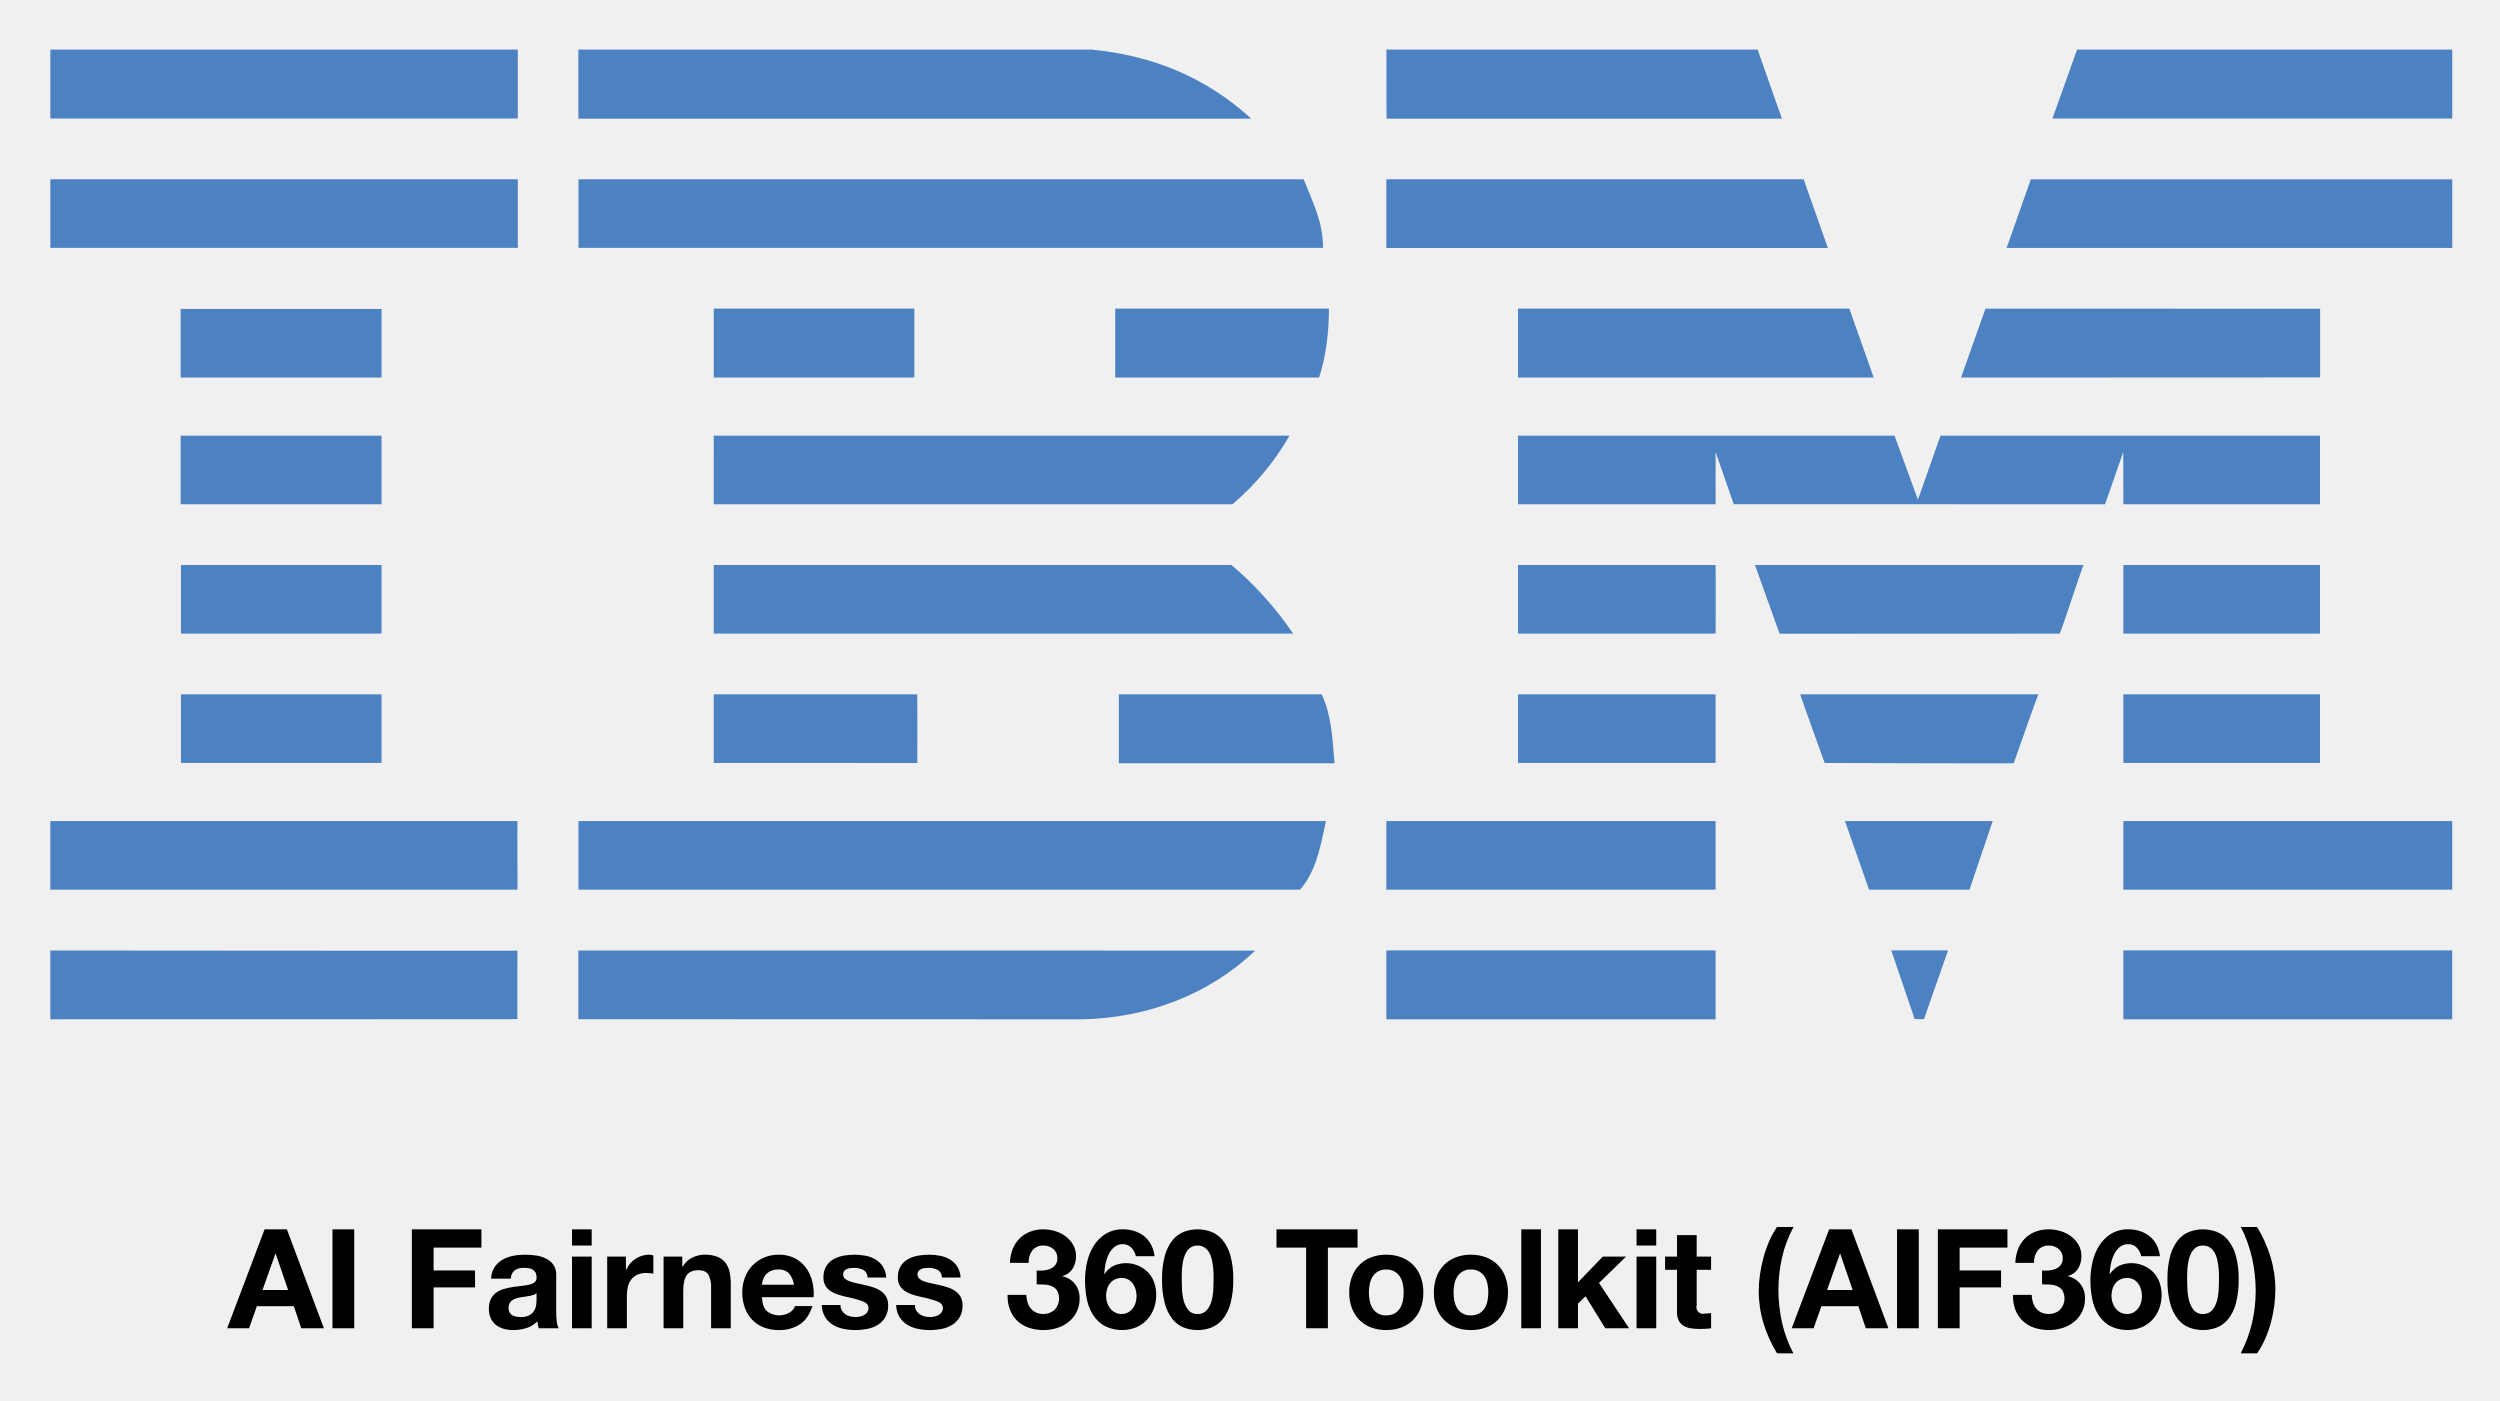
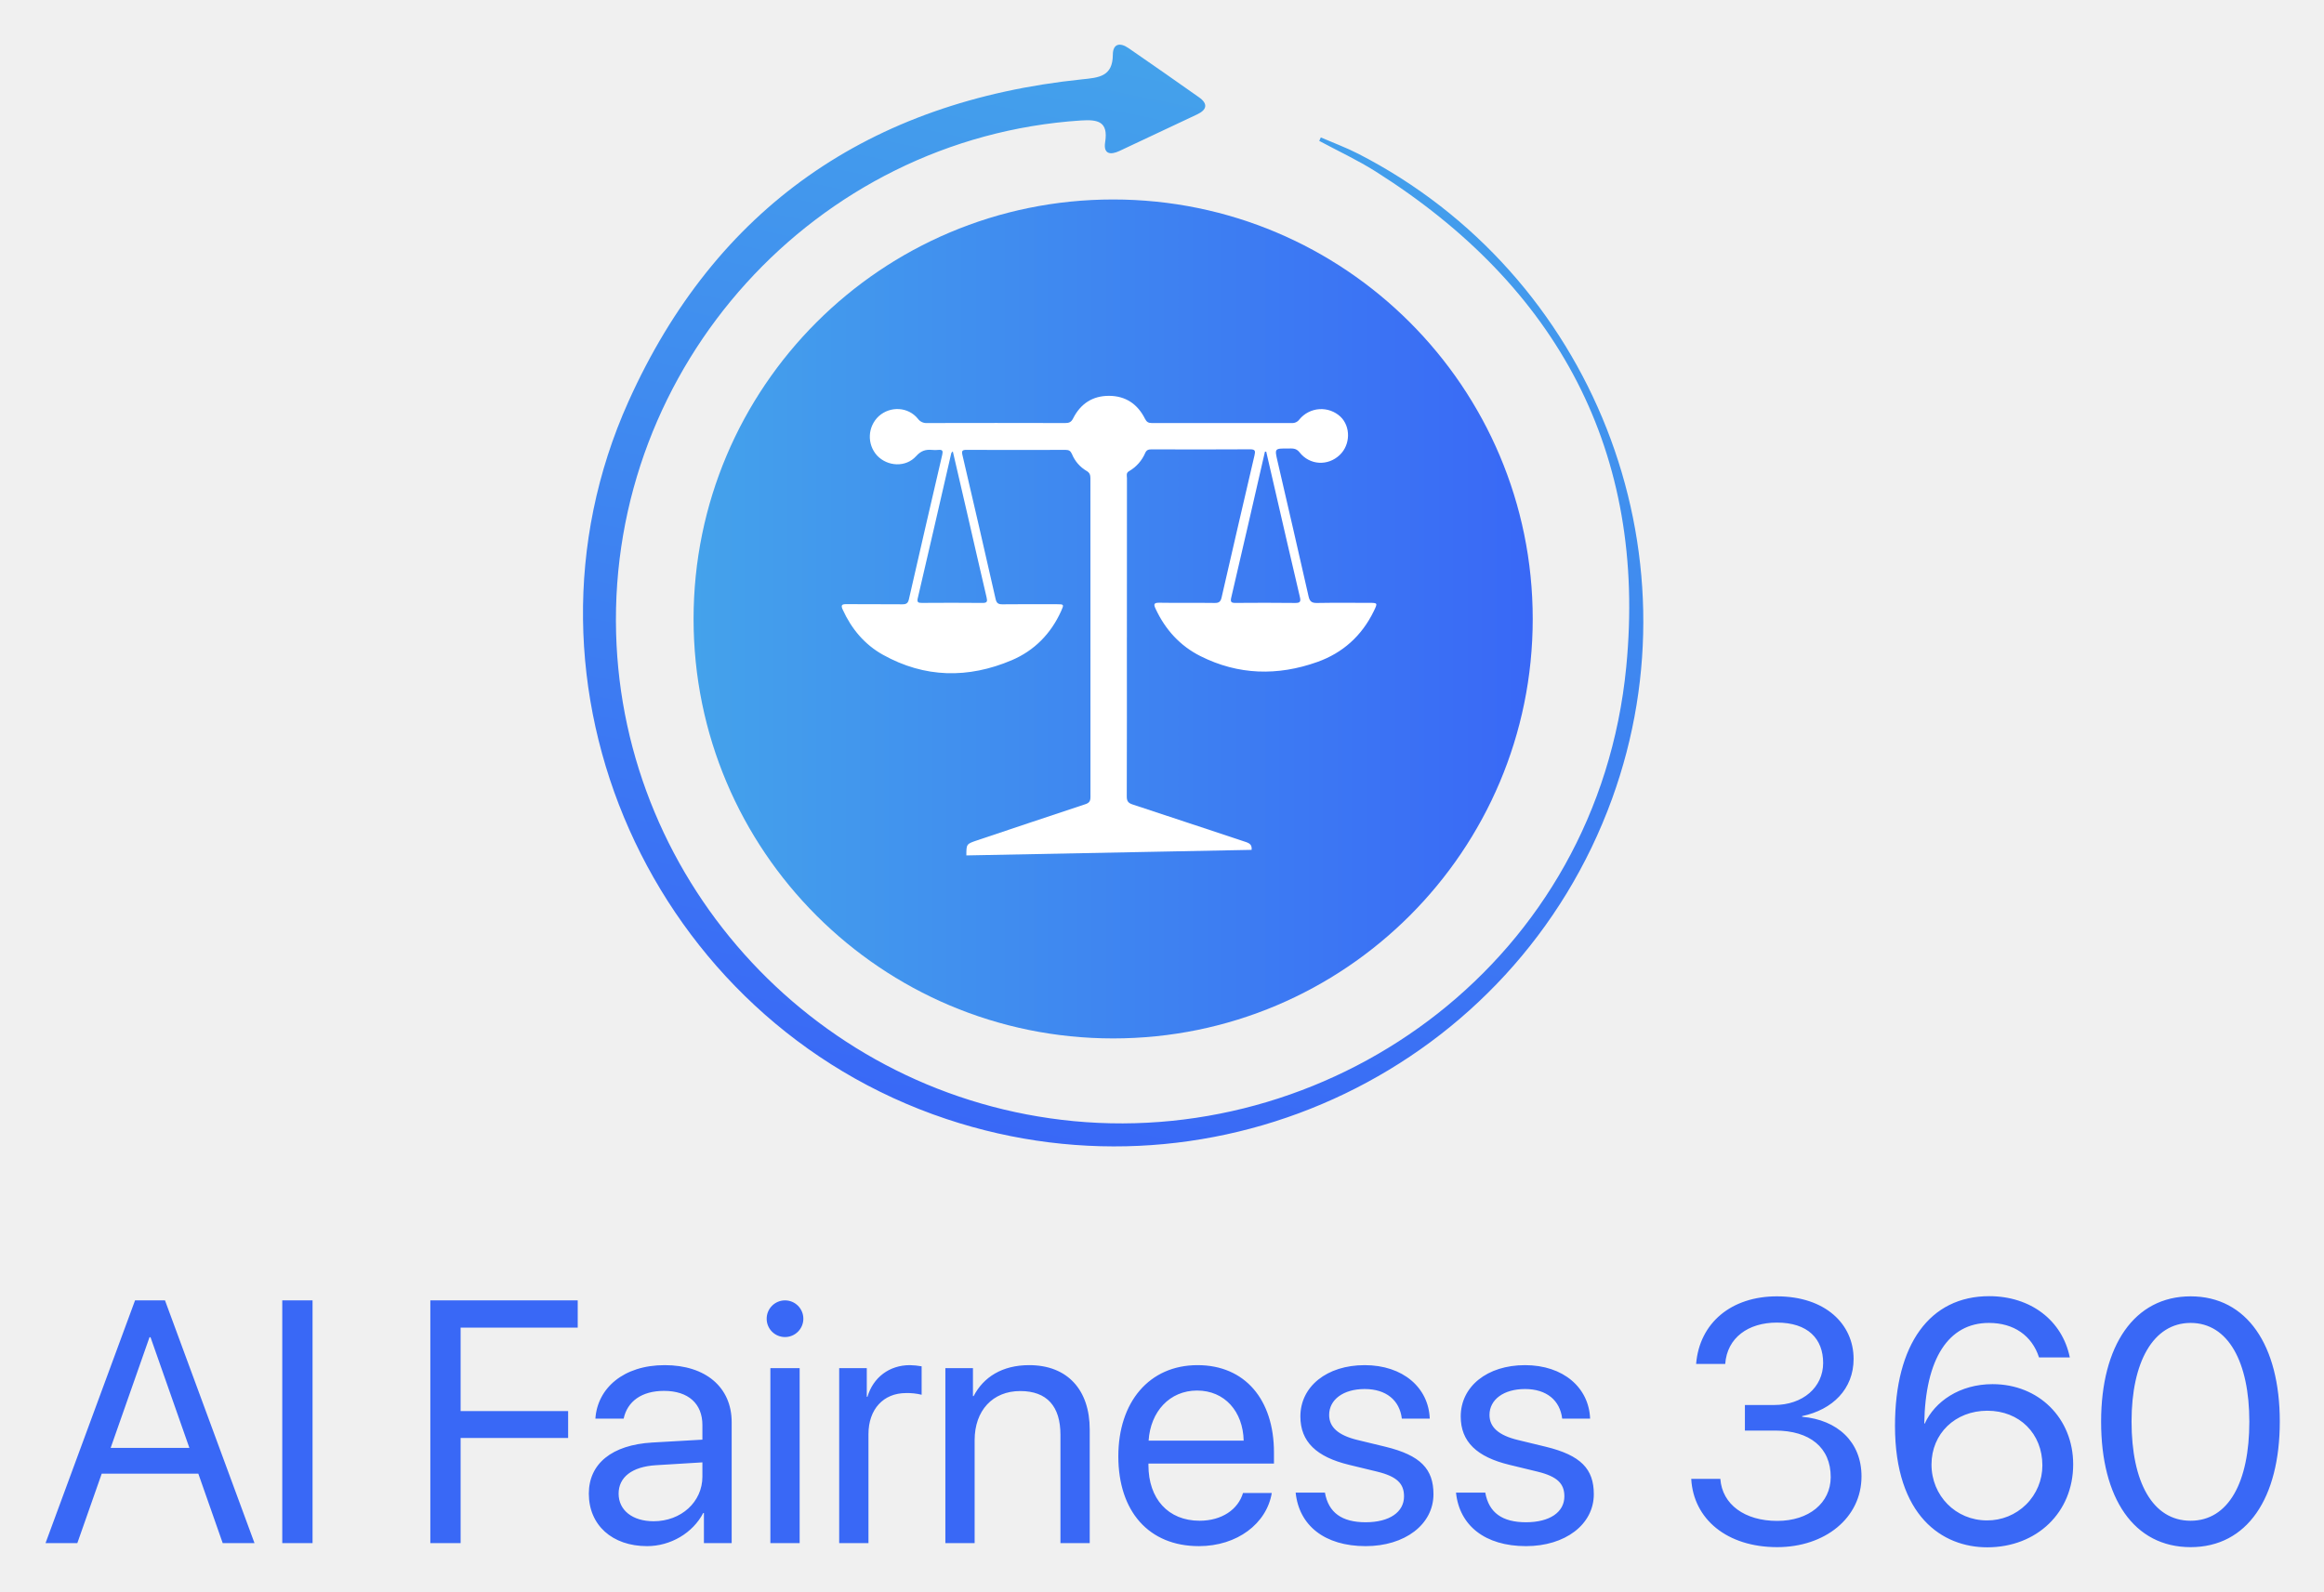
- <svg xmlns="http://www.w3.org/2000/svg" role="img" viewBox="-7.04 -13.04 1094.08 613.08">
-   <path fill="#4c81c2" d="M1066.147 38.848H891.172l10.779-30.169h164.196v30.169zM599.697 8.674l162.455-.019 10.637 30.242c.078-.043-173.037.038-173.037 0 0-.043-.105-30.223-.055-30.223zm-129.022-.006c26.775 2.583 50.048 12.122 69.878 30.223 0 0-294.475.03-294.475 0V8.66zm-455.68 0h204.571v30.17H14.995zm1051.152 86.783H871.121s10.637-30.01 10.572-30.022h184.454zm-273.259.037H599.689V65.423h182.615l10.584 30.065zM563.484 65.416c3.88 9.913 8.474 18.387 8.474 30.023H246.134V65.416zm-548.489 0h204.571v30.023H14.995zm836.176 86.778l10.703-30.161 146.44.042v30.052l-157.143.067zm-48.884-30.169l10.668 30.169H657.291v-30.169h144.996zm-227.745-.005c0 10.343-1.298 21.122-4.31 30.174H481.02V122.02zm-502.53.146h87.929v30.022H72.012zm233.308-.147h87.777v30.168H305.32zm438.438 62.75s.025 22.834.006 22.877h-86.473v-30.022H822.07l10.235 27.992c.048.018 9.868-28.06 9.887-27.999h166.069v30.03h-86.047c-.008-.044-.049-22.872-.049-22.872l-7.958 22.871-162.502-.043zm-438.438-7.152H557.3v-.012a113.395 113.395 0 0 1-24.996 30.041s-226.99.042-226.99 0l.006-30.029zm-233.308-.006h87.929v30.03H72.012zm850.201 56.615h86.047v30.023h-86.047zm-178.455 0H657.29v30.023c-.043-.015 86.492.01 86.492 0 0-.015.097-30.023-.025-30.023zm161.075 0c-.391-.043-10.08 30.008-10.486 30.023l-122.564.053c-.097-.047-10.777-30.12-10.785-30.076zm-599.525-.006h226.564a148.203 148.203 0 0 1 27.013 30.03c.413-.016-253.571.01-253.571 0l-.006-30.03zm-145.38 30.022v-30.023h-87.77s.018 30.015 0 30.015zm762.285 26.587h86.041v30.028h-86.041zm-264.927 0h86.472v30.023h-86.472zm216.938 30.169c.024-.136 10.613-30.195 10.777-30.17h-104.19c-.182-.012 10.681 30.034 10.681 30.034s82.713.261 82.732.136zm-568.91-.146c0 .12-.006-30.023 0-30.028h89.08s.08 30.038 0 30.038c-.085 0-89.08-.036-89.08-.01zm266.072-30.028c4.307 9.05 4.74 19.822 5.598 30.166h-94.387v-30.166zm-499.228 0h87.771v30.021H72.158zm850.055 55.45h143.93v30.036h-143.93zm-322.529 0h144.074v30.036H599.684zm255.179 30.036h-43.945l-10.544-30.036h64.652l-10.163 30.036zm-839.88-30.036v30.023h204.43c.085.047-.092-30.005 0-30.005l-204.43-.018zm558.261 0c-2.152 9.906-4.124 21.98-11.362 30.036l-2.7-.013h-313.06v-30.023zm261.702 86.704h-4.045l-10.271-30.096h24.856l-10.54 30.096zm87.259-30.096h143.937v30.169H922.205zm-676.127 30.096V402.93l296.199.037c-19.83 18.957-47.038 29.658-76.342 30.083l-219.813-.06m353.562-30.108h144.074v30.169H599.684zm-380.271.133s-.092 29.963 0 29.963c.085 0-204.37.122-204.43.06-.056-.06.055-30.107 0-30.107-.056 0 204.338.183 204.43.084z" />
-   <path d="M118.513 524.958l16.189 43.29h-9.883l-3.274-9.64h-16.189l-3.395 9.64h-9.58l16.37-43.29zm.546 26.556l-5.457-15.885h-.121l-5.64 15.885zm28.921-26.556v43.29h-9.52v-43.29zm55.658 0v8.003h-20.917v10.004h18.128v7.397h-18.128v17.886h-9.52v-43.29zm4.243 21.584a10 10 0 0 1 1.516-5.032 10.32 10.32 0 0 1 3.396-3.213 14.785 14.785 0 0 1 4.638-1.728 26.389 26.389 0 0 1 5.184-.516 35.2 35.2 0 0 1 4.79.334 14.676 14.676 0 0 1 4.425 1.303 8.72 8.72 0 0 1 3.274 2.698 7.538 7.538 0 0 1 1.274 4.578v16.31a32.632 32.632 0 0 0 .242 4.062 7.319 7.319 0 0 0 .85 2.91h-8.732a12.125 12.125 0 0 1-.394-1.486 12.609 12.609 0 0 1-.212-1.546 11.214 11.214 0 0 1-4.85 2.972 19.481 19.481 0 0 1-5.7.848 15.38 15.38 0 0 1-4.183-.546 9.57 9.57 0 0 1-3.395-1.697 7.897 7.897 0 0 1-2.274-2.91 9.838 9.838 0 0 1-.819-4.184 9.132 9.132 0 0 1 .94-4.396 7.855 7.855 0 0 1 2.425-2.758 10.871 10.871 0 0 1 3.396-1.546 36.654 36.654 0 0 1 3.85-.82q1.94-.301 3.82-.484a22.917 22.917 0 0 0 3.334-.546 5.813 5.813 0 0 0 2.304-1.06 2.33 2.33 0 0 0 .788-2.032 4.57 4.57 0 0 0-.455-2.213 3.35 3.35 0 0 0-1.212-1.273 4.787 4.787 0 0 0-1.758-.606 14.466 14.466 0 0 0-2.153-.152 6.533 6.533 0 0 0-4.001 1.091 4.87 4.87 0 0 0-1.698 3.638zm19.887 6.366a3.849 3.849 0 0 1-1.364.758 13.994 13.994 0 0 1-1.758.455q-.941.182-1.97.303-1.033.123-2.062.303a15.56 15.56 0 0 0-1.91.485 5.652 5.652 0 0 0-1.637.82 3.886 3.886 0 0 0-1.122 1.302 4.193 4.193 0 0 0-.424 2.001 4.043 4.043 0 0 0 .424 1.94 3.243 3.243 0 0 0 1.152 1.243 4.86 4.86 0 0 0 1.698.637 10.815 10.815 0 0 0 2 .182 7.608 7.608 0 0 0 3.942-.849 5.685 5.685 0 0 0 2.061-2.03 6.507 6.507 0 0 0 .819-2.396 16.562 16.562 0 0 0 .151-1.94zm15.522-20.856v-7.094h8.609v7.094zm8.609 4.85v31.346h-8.61v-31.346zm14.975 0v5.82h.122a10.547 10.547 0 0 1 1.637-2.697 10.736 10.736 0 0 1 2.364-2.122 11.583 11.583 0 0 1 2.85-1.365 10.28 10.28 0 0 1 3.152-.485 6.73 6.73 0 0 1 1.88.303v8.004q-.607-.121-1.455-.213a15.44 15.44 0 0 0-1.637-.09 9.179 9.179 0 0 0-4.002.788 6.93 6.93 0 0 0-2.637 2.152 8.618 8.618 0 0 0-1.425 3.183 17.317 17.317 0 0 0-.424 3.941v14.127h-8.61v-31.346zm24.676 0v4.366h.181a9.881 9.881 0 0 1 4.245-3.972 12.282 12.282 0 0 1 5.335-1.243 14.634 14.634 0 0 1 5.67.94 8.416 8.416 0 0 1 3.485 2.607 10.1 10.1 0 0 1 1.789 4.062 25.29 25.29 0 0 1 .515 5.306v19.28h-8.61v-17.704a10.992 10.992 0 0 0-1.212-5.79q-1.213-1.91-4.304-1.91-3.518 0-5.094 2.092-1.577 2.091-1.576 6.88v16.432h-8.61v-31.346zm36.983 23.828a8.828 8.828 0 0 0 10.065.576 5.41 5.41 0 0 0 2.304-2.759h7.579q-1.819 5.639-5.578 8.064a16.42 16.42 0 0 1-9.095 2.425 17.897 17.897 0 0 1-6.67-1.182 13.86 13.86 0 0 1-5.031-3.365 15.129 15.129 0 0 1-3.184-5.214 19.074 19.074 0 0 1-1.121-6.67 18.282 18.282 0 0 1 1.152-6.548 15.155 15.155 0 0 1 8.336-8.73 16.234 16.234 0 0 1 6.518-1.274 14.906 14.906 0 0 1 6.973 1.546 13.925 13.925 0 0 1 4.88 4.154 17.08 17.08 0 0 1 2.76 5.941 22.16 22.16 0 0 1 .606 6.973H326.41q.182 4.183 2.122 6.063zm9.731-16.492a6.05 6.05 0 0 0-4.698-1.697 7.496 7.496 0 0 0-3.426.697 6.535 6.535 0 0 0-2.183 1.728 6.335 6.335 0 0 0-1.152 2.183 9.861 9.861 0 0 0-.394 2.061h14.006a9.952 9.952 0 0 0-2.153-4.972zm23.1 16.219a5.034 5.034 0 0 0 1.485 1.637 6.37 6.37 0 0 0 2.092.94 9.82 9.82 0 0 0 2.456.303 9.156 9.156 0 0 0 1.91-.212 6.48 6.48 0 0 0 1.819-.667 4.127 4.127 0 0 0 1.364-1.213 3.183 3.183 0 0 0 .546-1.91q0-1.94-2.577-2.91a51.637 51.637 0 0 0-7.185-1.94q-1.88-.424-3.668-1a12.486 12.486 0 0 1-3.183-1.516 7.357 7.357 0 0 1-2.244-2.365 6.693 6.693 0 0 1-.849-3.486 9.434 9.434 0 0 1 1.183-4.972 8.718 8.718 0 0 1 3.123-3.062 13.692 13.692 0 0 1 4.365-1.576 26.911 26.911 0 0 1 4.972-.455 24.845 24.845 0 0 1 4.94.485 13.103 13.103 0 0 1 4.275 1.637 9.825 9.825 0 0 1 3.123 3.062 10.295 10.295 0 0 1 1.485 4.82h-8.185a3.769 3.769 0 0 0-1.88-3.365 8.602 8.602 0 0 0-4.001-.88 14.89 14.89 0 0 0-1.576.092 5.265 5.265 0 0 0-1.546.394 3.185 3.185 0 0 0-1.183.88 2.32 2.32 0 0 0-.485 1.545 2.36 2.36 0 0 0 .849 1.88 6.543 6.543 0 0 0 2.213 1.182 27.673 27.673 0 0 0 3.123.819q1.757.363 3.577.788a36.666 36.666 0 0 1 3.668 1.03 12.104 12.104 0 0 1 3.183 1.607 7.785 7.785 0 0 1 2.243 2.486 7.302 7.302 0 0 1 .849 3.668 9.521 9.521 0 0 1-4.487 8.55 13.283 13.283 0 0 1-4.577 1.788 26.738 26.738 0 0 1-5.245.515 25.95 25.95 0 0 1-5.335-.546 14.069 14.069 0 0 1-4.639-1.819 10.392 10.392 0 0 1-3.334-3.365 10.529 10.529 0 0 1-1.425-5.244h8.185a4.715 4.715 0 0 0 .576 2.395zm32.558 0a5.034 5.034 0 0 0 1.485 1.637 6.37 6.37 0 0 0 2.092.94 9.82 9.82 0 0 0 2.456.303 9.156 9.156 0 0 0 1.91-.212 6.48 6.48 0 0 0 1.819-.667 4.127 4.127 0 0 0 1.364-1.213 3.183 3.183 0 0 0 .546-1.91q0-1.94-2.577-2.91a51.637 51.637 0 0 0-7.185-1.94q-1.88-.424-3.668-1a12.486 12.486 0 0 1-3.183-1.516 7.357 7.357 0 0 1-2.244-2.365 6.693 6.693 0 0 1-.848-3.486 9.434 9.434 0 0 1 1.182-4.972 8.718 8.718 0 0 1 3.123-3.062 13.693 13.693 0 0 1 4.365-1.576 26.911 26.911 0 0 1 4.972-.455 24.845 24.845 0 0 1 4.94.485 13.103 13.103 0 0 1 4.275 1.637 9.826 9.826 0 0 1 3.123 3.062 10.295 10.295 0 0 1 1.485 4.82h-8.185a3.769 3.769 0 0 0-1.88-3.365 8.602 8.602 0 0 0-4.001-.88 14.891 14.891 0 0 0-1.576.092 5.265 5.265 0 0 0-1.546.394 3.185 3.185 0 0 0-1.183.88 2.32 2.32 0 0 0-.485 1.545 2.36 2.36 0 0 0 .849 1.88 6.543 6.543 0 0 0 2.213 1.182 27.672 27.672 0 0 0 3.123.819q1.757.363 3.577.788a36.667 36.667 0 0 1 3.668 1.03 12.103 12.103 0 0 1 3.183 1.607 7.785 7.785 0 0 1 2.243 2.486 7.302 7.302 0 0 1 .849 3.668 9.521 9.521 0 0 1-4.487 8.55 13.283 13.283 0 0 1-4.577 1.788 26.738 26.738 0 0 1-5.245.515 25.95 25.95 0 0 1-5.335-.546 14.069 14.069 0 0 1-4.639-1.819 10.392 10.392 0 0 1-3.334-3.365 10.529 10.529 0 0 1-1.425-5.244h8.185a4.715 4.715 0 0 0 .576 2.395zm55.688-17.492a9.326 9.326 0 0 0 2.94-.697 5.644 5.644 0 0 0 2.244-1.667 4.507 4.507 0 0 0 .88-2.91 5.045 5.045 0 0 0-1.82-4.184 6.508 6.508 0 0 0-4.183-1.455 5.867 5.867 0 0 0-4.942 2.152 8.33 8.33 0 0 0-1.606 5.426h-8.185a18.02 18.02 0 0 1 1.182-5.972 13.638 13.638 0 0 1 2.971-4.638 13.164 13.164 0 0 1 4.577-3.001 15.967 15.967 0 0 1 5.942-1.061 17.796 17.796 0 0 1 5.093.758 14.525 14.525 0 0 1 4.578 2.274 12.311 12.311 0 0 1 3.304 3.698 9.805 9.805 0 0 1 1.274 5.032 10.04 10.04 0 0 1-1.486 5.457 7.451 7.451 0 0 1-4.456 3.213v.122a9.248 9.248 0 0 1 5.517 3.395 9.957 9.957 0 0 1 2.001 6.245 12.856 12.856 0 0 1-4.79 10.307 15.38 15.38 0 0 1-5.032 2.668 20.503 20.503 0 0 1-12.46-.121 13.655 13.655 0 0 1-5.002-3.001 13.288 13.288 0 0 1-3.183-4.82 16.985 16.985 0 0 1-1.06-6.549h8.184a12.183 12.183 0 0 0 .546 3.244 7.968 7.968 0 0 0 1.395 2.668 6.616 6.616 0 0 0 2.273 1.788 7.31 7.31 0 0 0 3.244.667 7.1 7.1 0 0 0 4.91-1.789 7.257 7.257 0 0 0 1.062-8.579 5.394 5.394 0 0 0-2.395-1.849 10.04 10.04 0 0 0-3.183-.667q-1.728-.09-3.304-.09v-6.064a18.007 18.007 0 0 0 2.97 0zm38.501-9.944a5.008 5.008 0 0 0-3.76-1.576 5.606 5.606 0 0 0-3.85 1.365 9.947 9.947 0 0 0-2.455 3.334 18 18 0 0 0-1.334 4.214 26.688 26.688 0 0 0-.485 4.002l.122.121a10.296 10.296 0 0 1 4.122-3.638 13.373 13.373 0 0 1 10.793.09 13.357 13.357 0 0 1 4.426 3.184 12.308 12.308 0 0 1 2.486 4.426 16.587 16.587 0 0 1 .788 5.032 17.168 17.168 0 0 1-1.061 6.094 14.555 14.555 0 0 1-3.032 4.91 14.054 14.054 0 0 1-4.698 3.275 16.874 16.874 0 0 1-14.006-.727 14.712 14.712 0 0 1-5.033-5.002 20.606 20.606 0 0 1-2.607-7.004 43.493 43.493 0 0 1-.727-7.972 34.972 34.972 0 0 1 .91-7.882 22.993 22.993 0 0 1 2.91-7.124 16.391 16.391 0 0 1 5.153-5.185 14.083 14.083 0 0 1 7.7-2 16.03 16.03 0 0 1 5.093.788 13.11 13.11 0 0 1 4.184 2.273 11.77 11.77 0 0 1 2.97 3.669 14.69 14.69 0 0 1 1.516 5.032h-8.185a7.315 7.315 0 0 0-1.94-3.699zm-7.245 13.855a6.024 6.024 0 0 0-2.153 1.728 7.553 7.553 0 0 0-1.273 2.516 10.453 10.453 0 0 0-.424 3.001 9.43 9.43 0 0 0 .454 2.88 8.049 8.049 0 0 0 1.334 2.546 6.564 6.564 0 0 0 2.152 1.79 6.174 6.174 0 0 0 2.91.666 5.516 5.516 0 0 0 2.76-.667 6.768 6.768 0 0 0 2.03-1.758 7.628 7.628 0 0 0 1.274-2.486 9.755 9.755 0 0 0 .424-2.85 10.999 10.999 0 0 0-.394-2.94 8.227 8.227 0 0 0-1.182-2.547 6.09 6.09 0 0 0-2.031-1.819 5.794 5.794 0 0 0-2.88-.697 6.754 6.754 0 0 0-3.001.637zm21.887-10.429a18.705 18.705 0 0 1 3.365-6.76 12.063 12.063 0 0 1 4.942-3.638 16.39 16.39 0 0 1 5.972-1.091 16.56 16.56 0 0 1 6.032 1.091 12.292 12.292 0 0 1 4.972 3.638 18.446 18.446 0 0 1 3.395 6.76 37.274 37.274 0 0 1 1.243 10.398 38.732 38.732 0 0 1-1.243 10.641 18.434 18.434 0 0 1-3.395 6.821 12.292 12.292 0 0 1-4.972 3.638 16.56 16.56 0 0 1-6.032 1.091 16.39 16.39 0 0 1-5.972-1.091 12.063 12.063 0 0 1-4.942-3.638 18.692 18.692 0 0 1-3.365-6.82 38.7 38.7 0 0 1-1.243-10.642 37.243 37.243 0 0 1 1.243-10.398zm7.488 14.794a23.602 23.602 0 0 0 .758 4.972 10.657 10.657 0 0 0 2.031 4.092 4.881 4.881 0 0 0 4.002 1.698 5.042 5.042 0 0 0 4.092-1.698 10.439 10.439 0 0 0 2.062-4.092 23.629 23.629 0 0 0 .758-4.972q.12-2.576.12-4.396 0-1.09-.03-2.637a29.514 29.514 0 0 0-.242-3.183 29.852 29.852 0 0 0-.606-3.244 9.959 9.959 0 0 0-1.183-2.88 6.515 6.515 0 0 0-2-2.061 5.345 5.345 0 0 0-2.971-.788 5.193 5.193 0 0 0-2.941.788 6.33 6.33 0 0 0-1.94 2.061 11.144 11.144 0 0 0-1.182 2.88 22.343 22.343 0 0 0-.607 3.244q-.182 1.637-.212 3.183-.031 1.546-.03 2.637 0 1.82.121 4.396zm41.35-18.28v-8.003h35.469v8.003h-12.975v35.287h-9.519v-35.287zm32.983 12.823a14.334 14.334 0 0 1 8.368-8.548 17.895 17.895 0 0 1 6.669-1.183 18.145 18.145 0 0 1 6.7 1.183 14.275 14.275 0 0 1 8.397 8.548 19.257 19.257 0 0 1 1.152 6.821 19.004 19.004 0 0 1-1.152 6.791 14.736 14.736 0 0 1-3.274 5.184 14.27 14.27 0 0 1-5.124 3.304 18.584 18.584 0 0 1-6.7 1.152 18.328 18.328 0 0 1-6.668-1.152 14.309 14.309 0 0 1-5.094-3.304 14.7 14.7 0 0 1-3.274-5.184 18.986 18.986 0 0 1-1.152-6.79 19.239 19.239 0 0 1 1.152-6.822zm7.822 10.49a9.743 9.743 0 0 0 1.243 3.213 6.603 6.603 0 0 0 2.334 2.273 7.117 7.117 0 0 0 3.638.85 7.288 7.288 0 0 0 3.668-.85 6.548 6.548 0 0 0 2.364-2.273 9.762 9.762 0 0 0 1.243-3.214 18.335 18.335 0 0 0 .364-3.668 18.796 18.796 0 0 0-.364-3.698 9.44 9.44 0 0 0-1.243-3.214 6.91 6.91 0 0 0-2.364-2.273 7.1 7.1 0 0 0-3.668-.88 6.621 6.621 0 0 0-5.972 3.153 9.423 9.423 0 0 0-1.243 3.214 18.797 18.797 0 0 0-.365 3.698 18.336 18.336 0 0 0 .365 3.668zm29.223-10.49a14.334 14.334 0 0 1 8.367-8.548 17.895 17.895 0 0 1 6.67-1.183 18.145 18.145 0 0 1 6.699 1.183 14.275 14.275 0 0 1 8.397 8.548 19.257 19.257 0 0 1 1.152 6.821 19.004 19.004 0 0 1-1.152 6.791 14.736 14.736 0 0 1-3.274 5.184 14.27 14.27 0 0 1-5.123 3.304 18.584 18.584 0 0 1-6.7 1.152 18.328 18.328 0 0 1-6.669-1.152 14.309 14.309 0 0 1-5.093-3.304 14.7 14.7 0 0 1-3.274-5.184 18.986 18.986 0 0 1-1.152-6.79 19.239 19.239 0 0 1 1.152-6.822zm7.822 10.49a9.744 9.744 0 0 0 1.242 3.213 6.603 6.603 0 0 0 2.334 2.273 7.117 7.117 0 0 0 3.638.85 7.288 7.288 0 0 0 3.669-.85 6.548 6.548 0 0 0 2.364-2.273 9.762 9.762 0 0 0 1.243-3.214 18.335 18.335 0 0 0 .363-3.668 18.796 18.796 0 0 0-.363-3.698 9.44 9.44 0 0 0-1.243-3.214 6.91 6.91 0 0 0-2.364-2.273 7.1 7.1 0 0 0-3.669-.88 6.621 6.621 0 0 0-5.972 3.153 9.423 9.423 0 0 0-1.242 3.214 18.796 18.796 0 0 0-.365 3.698 18.335 18.335 0 0 0 .365 3.668zm37.892-31.316v43.29h-8.609v-43.29zm16.189 0v23.221l10.853-11.277h10.186l-11.824 11.52 13.157 19.826h-10.428l-8.61-14.006-3.334 3.214v10.792h-8.61v-43.29zm25.647 7.094v-7.094h8.609v7.094zm8.609 4.85v31.346h-8.61v-31.346zm24.009 0v5.76h-6.306v15.521a2.916 2.916 0 0 0 3.639 3.638q.727 0 1.393-.06a11.657 11.657 0 0 0 1.274-.182v6.67a20.498 20.498 0 0 1-2.426.241q-1.333.06-2.606.061a25.14 25.14 0 0 1-3.79-.272 8.937 8.937 0 0 1-3.153-1.061 5.61 5.61 0 0 1-2.152-2.244 8.01 8.01 0 0 1-.788-3.82v-18.492h-5.215v-5.76h5.215v-9.398h8.609v9.398zm31.043.394a63.415 63.415 0 0 0-1.577 14.097 65.648 65.648 0 0 0 1.545 14.248 54.865 54.865 0 0 0 5.003 13.581h-7.155a56.482 56.482 0 0 1-5.911-13.156 48.33 48.33 0 0 1-2.092-14.067 52.08 52.08 0 0 1 .515-7.124 59.704 59.704 0 0 1 1.517-7.427 53.26 53.26 0 0 1 2.485-7.155 36.962 36.962 0 0 1 3.486-6.366h7.216a52.793 52.793 0 0 0-5.033 13.37z" />
-   <path d="M803.204 524.958l16.188 43.29h-9.882l-3.274-9.64h-16.188l-3.396 9.64h-9.58l16.37-43.29zm.546 26.556l-5.457-15.885h-.121l-5.638 15.885zm28.921-26.556v43.29h-9.52v-43.29zm38.803 0v8.003h-20.917v10.004h18.128v7.397h-18.128v17.886h-9.52v-43.29zm18.128 18.007a9.329 9.329 0 0 0 2.94-.697 5.646 5.646 0 0 0 2.243-1.667 4.507 4.507 0 0 0 .88-2.91 5.044 5.044 0 0 0-1.82-4.184 6.509 6.509 0 0 0-4.182-1.455 5.866 5.866 0 0 0-4.942 2.152 8.325 8.325 0 0 0-1.606 5.426h-8.186a18.042 18.042 0 0 1 1.182-5.972 13.658 13.658 0 0 1 2.971-4.638 13.158 13.158 0 0 1 4.578-3.001 15.962 15.962 0 0 1 5.942-1.061 17.793 17.793 0 0 1 5.092.758 14.519 14.519 0 0 1 4.578 2.274 12.318 12.318 0 0 1 3.305 3.698 9.809 9.809 0 0 1 1.273 5.032 10.04 10.04 0 0 1-1.486 5.457 7.452 7.452 0 0 1-4.456 3.213v.122a9.247 9.247 0 0 1 5.517 3.395 9.957 9.957 0 0 1 2.001 6.245 12.857 12.857 0 0 1-4.79 10.307 15.389 15.389 0 0 1-5.032 2.668 20.504 20.504 0 0 1-12.46-.121 13.66 13.66 0 0 1-5.002-3.001 13.288 13.288 0 0 1-3.183-4.82 17.009 17.009 0 0 1-1.06-6.549h8.185a12.217 12.217 0 0 0 .545 3.244 7.96 7.96 0 0 0 1.395 2.668 6.618 6.618 0 0 0 2.274 1.788 7.307 7.307 0 0 0 3.243.667 7.102 7.102 0 0 0 4.911-1.789 7.26 7.26 0 0 0 1.061-8.579 5.397 5.397 0 0 0-2.394-1.849 10.04 10.04 0 0 0-3.184-.667q-1.728-.09-3.304-.09v-6.064a18.012 18.012 0 0 0 2.97 0zm38.5-9.944a5.007 5.007 0 0 0-3.759-1.576 5.606 5.606 0 0 0-3.85 1.365 9.941 9.941 0 0 0-2.456 3.334 18 18 0 0 0-1.334 4.214 26.626 26.626 0 0 0-.484 4.002l.12.121a10.294 10.294 0 0 1 4.124-3.638 13.373 13.373 0 0 1 10.792.09 13.36 13.36 0 0 1 4.426 3.184 12.307 12.307 0 0 1 2.486 4.426 16.588 16.588 0 0 1 .788 5.032 17.177 17.177 0 0 1-1.06 6.094 14.557 14.557 0 0 1-3.033 4.91 14.046 14.046 0 0 1-4.699 3.275 16.873 16.873 0 0 1-14.005-.727 14.716 14.716 0 0 1-5.033-5.002 20.606 20.606 0 0 1-2.606-7.004 43.456 43.456 0 0 1-.728-7.972 34.95 34.95 0 0 1 .91-7.882 22.972 22.972 0 0 1 2.91-7.124 16.394 16.394 0 0 1 5.153-5.185 14.084 14.084 0 0 1 7.7-2 16.026 16.026 0 0 1 5.093.788 13.112 13.112 0 0 1 4.184 2.273 11.776 11.776 0 0 1 2.97 3.669 14.7 14.7 0 0 1 1.517 5.032h-8.186a7.315 7.315 0 0 0-1.94-3.699zm-7.245 13.855a6.028 6.028 0 0 0-2.153 1.728 7.57 7.57 0 0 0-1.273 2.516 10.467 10.467 0 0 0-.424 3.001 9.405 9.405 0 0 0 .455 2.88 8.04 8.04 0 0 0 1.333 2.546 6.573 6.573 0 0 0 2.153 1.79 6.176 6.176 0 0 0 2.91.666 5.516 5.516 0 0 0 2.758-.667 6.768 6.768 0 0 0 2.032-1.758 7.637 7.637 0 0 0 1.273-2.486 9.768 9.768 0 0 0 .424-2.85 10.982 10.982 0 0 0-.394-2.94 8.235 8.235 0 0 0-1.182-2.547 6.102 6.102 0 0 0-2.03-1.819 5.798 5.798 0 0 0-2.881-.697 6.755 6.755 0 0 0-3.001.637zm21.888-10.429a18.725 18.725 0 0 1 3.365-6.76 12.068 12.068 0 0 1 4.941-3.638 17.05 17.05 0 0 1 12.005 0 12.288 12.288 0 0 1 4.972 3.638 18.446 18.446 0 0 1 3.396 6.76 37.306 37.306 0 0 1 1.242 10.398 38.764 38.764 0 0 1-1.242 10.641 18.434 18.434 0 0 1-3.396 6.821 12.288 12.288 0 0 1-4.972 3.638 17.05 17.05 0 0 1-12.005 0 12.068 12.068 0 0 1-4.941-3.638 18.712 18.712 0 0 1-3.365-6.82 38.732 38.732 0 0 1-1.243-10.642 37.274 37.274 0 0 1 1.243-10.398zm7.488 14.794a23.602 23.602 0 0 0 .758 4.972 10.633 10.633 0 0 0 2.031 4.092 4.88 4.88 0 0 0 4.002 1.698 5.042 5.042 0 0 0 4.092-1.698 10.427 10.427 0 0 0 2.061-4.092 23.656 23.656 0 0 0 .758-4.972q.122-2.576.121-4.396 0-1.09-.03-2.637a29.306 29.306 0 0 0-.242-3.183 29.651 29.651 0 0 0-.607-3.244 9.947 9.947 0 0 0-1.182-2.88 6.512 6.512 0 0 0-2.001-2.061 5.342 5.342 0 0 0-2.97-.788 5.192 5.192 0 0 0-2.94.788 6.325 6.325 0 0 0-1.941 2.061 11.145 11.145 0 0 0-1.183 2.88 22.455 22.455 0 0 0-.606 3.244q-.182 1.637-.212 3.183-.031 1.546-.03 2.637 0 1.82.12 4.396zm28.284 14.673a61.573 61.573 0 0 0 1.607-14.036 65.223 65.223 0 0 0-1.577-14.31 58.77 58.77 0 0 0-4.91-13.64h7.093a56.173 56.173 0 0 1 5.912 13.217 48.942 48.942 0 0 1 2.09 14.126 56.398 56.398 0 0 1-1.97 14.521 51.54 51.54 0 0 1-2.515 7.125 36.38 36.38 0 0 1-3.517 6.305h-7.154a56.976 56.976 0 0 0 4.941-13.308z" />
+ <svg xmlns="http://www.w3.org/2000/svg" xmlns:xlink="http://www.w3.org/1999/xlink" role="img" viewBox="252.08 4.08 1555.84 1065.84">
+   <defs>
+     <linearGradient id="a" x1="716.402" x2="1278.19" y1="418.551" y2="418.551" gradientUnits="userSpaceOnUse">
+       <stop offset="0" stop-color="#44a2eb" />
+       <stop offset="1" stop-color="#3968f6" />
+     </linearGradient>
+     <linearGradient id="b" x1="11159.196" x2="11889.988" y1="-7872.619" y2="-7872.619" gradientTransform="scale(-1 1) rotate(78.442 190.767 -11405.465)" xlink:href="#a" />
+   </defs>
+   <path fill="#3968f6" d="M384.841 990.881h-64.656l-16.333 46.521H282.563l59.925-162.54h20.05l59.925 162.54h-21.289zM326.155 973.647h52.716l-26.02-74.117h-.676zm114.894 63.755v-162.54h20.275v162.54zm99.124 0v-162.54h98.673v18.248h-78.397v55.87h71.977v18.022h-71.977v70.4zm106.108-33.116c0-20.05 15.432-32.666 42.465-34.242l33.567-1.916v-9.799c0-14.306-9.462-22.866-25.682-22.866-15.094 0-24.556 7.096-27.034 18.585h-18.923c1.352-20.274 18.698-35.819 46.408-35.819 27.484 0 44.831 14.868 44.831 38.185v80.988h-18.585v-20.163h-.451c-6.983 13.404-21.852 22.19-37.622 22.19-23.317-0-38.974-14.08-38.974-35.144zm76.032-11.377v-9.574l-31.314 1.915c-15.77 1.014-24.781 7.997-24.781 19.036 0 11.151 9.35 18.473 23.43 18.473 18.473 0 32.666-12.953 32.666-29.85zm43.029-105.769a12.278 12.278 0 1 1 12.278 12.278 12.234 12.234 0 0 1-12.278-12.278zm2.478 33.116h19.6v117.146h-19.6zm46.07 0h18.473v19.149h.451c3.83-12.954 14.644-21.176 28.385-21.176a50.536 50.536 0 0 1 7.885.788v19.037a39.44 39.44 0 0 0-10.476-1.126c-15.207 0-25.119 10.926-25.119 27.484v72.991h-19.599zm71.077 0h18.473v18.698h.451c6.533-12.616 19.036-20.726 37.171-20.726 25.682 0 40.551 16.558 40.551 43.141v76.032h-19.6v-72.54c0-18.924-8.898-29.287-26.921-29.287-18.473 0-30.526 13.066-30.526 32.891v68.937h-19.599zm218.523 83.579c-3.379 20.501-23.204 35.595-48.773 35.595-33.567 0-53.955-23.316-53.955-60.149 0-36.383 20.726-61.051 53.053-61.051 31.652 0 51.139 22.979 51.139 58.459v7.436h-84.03v1.126c0 22.415 13.179 37.171 34.243 37.171 14.868 0 25.794-7.547 29.061-18.586zm-82.453-35.031h63.642c-.451-19.599-12.729-33.566-31.202-33.566-18.36 0-31.201 14.08-32.44 33.566zm144.631-50.575c25.682 0 42.803 15.094 43.592 35.819h-18.698c-1.464-12.277-10.476-19.824-24.894-19.824-14.305 0-23.767 7.097-23.767 17.347 0 8.11 5.97 13.63 19.036 16.784l18.585 4.505c23.655 5.745 32.215 14.981 32.215 31.765 0 20.388-19.261 34.806-45.394 34.806-27.484 0-44.605-13.854-46.858-35.819h19.6c2.365 13.404 11.376 19.824 27.259 19.824s25.682-6.758 25.682-17.346c0-8.449-4.618-13.292-18.022-16.559l-18.586-4.506c-22.077-5.294-32.778-15.545-32.778-32.44-0-20.05 17.685-34.355 43.029-34.355zm107.347 0c25.682 0 42.803 15.094 43.592 35.819h-18.698c-1.464-12.277-10.476-19.824-24.894-19.824-14.305 0-23.767 7.097-23.767 17.347 0 8.11 5.97 13.63 19.036 16.784l18.585 4.505c23.655 5.745 32.215 14.981 32.215 31.765 0 20.388-19.261 34.806-45.394 34.806-27.484 0-44.605-13.854-46.858-35.819h19.6c2.365 13.404 11.376 19.824 27.259 19.824s25.682-6.758 25.682-17.346c0-8.449-4.618-13.292-18.022-16.559l-18.586-4.506c-22.077-5.294-32.778-15.545-32.778-32.44 0-20.05 17.685-34.355 43.029-34.355zm147.222 26.696h19.487c19.374 0 32.891-11.94 32.891-28.16 0-16.108-10.138-27.034-30.976-27.034-19.149 0-33.341 10.138-34.581 27.709h-19.487c2.253-27.597 23.655-45.282 54.067-45.282 32.553 0 51.364 18.699 51.364 41.902 0 20.163-14.08 34.018-34.468 38.298v.451c23.655 2.027 39.762 16.783 39.762 39.875 0 27.935-24.556 47.421-56.433 47.421-33.68 0-56.095-18.811-57.56-45.731h19.487c1.239 17.234 16.446 28.16 38.073 28.16 21.401 0 35.707-12.166 35.819-29.174.113-20.051-14.192-31.314-37.059-31.314h-20.388zm100.476 13.967c0-54.743 23.316-86.845 63.079-86.845 27.597 0 48.886 16.107 53.955 41.001h-20.613c-4.731-14.643-16.896-23.091-33.567-23.091-27.146 0-42.578 24.105-43.254 67.359h.338c6.646-14.644 23.317-26.358 45.394-26.358 30.976 0 53.955 22.866 53.955 53.73 0 32.103-24.218 55.531-57.56 55.531-29.962-0-61.727-20.838-61.727-81.326zm98.673 26.471c0-21.289-15.319-36.608-36.834-36.608s-37.396 15.319-37.396 36.045c0 20.838 16.22 37.396 37.059 37.396a36.779 36.779 0 0 0 37.171-36.834zm39.312-29.286c0-50.914 22.19-83.917 59.925-83.917 37.734 0 59.699 32.779 59.699 83.805 0 51.363-21.852 84.142-59.699 84.142-37.96 0-59.925-32.665-59.925-84.029zm99.236 0c0-39.987-14.193-66.12-39.312-66.12-25.119 0-39.537 26.358-39.537 66.008 0 40.55 14.08 66.457 39.537 66.457 25.344 0 39.312-25.795 39.312-66.345z" />
+   <circle cx="997.296" cy="418.551" r="280.894" fill="url(#a)" />
+   <path fill="#fff" d="M1168.415 407.769c-11.543.001-23.088-.131-34.627.081-3.456.063-4.878-.916-5.666-4.415-6.797-30.163-13.798-60.279-20.76-90.404-1.996-8.64-2.03-8.666 6.736-8.611 2.867.017 5.582-.511 7.962 2.532 6.831 8.731 19.037 9.328 26.953 1.769 7.186-6.862 7.399-18.981.451-25.623a18.889 18.889 0 0 0-27.47 1.827 5.795 5.795 0 0 1-5.117 2.428q-46.85-.081-93.701.015c-2.374.006-3.518-.789-4.58-2.902-4.93-9.807-12.91-15.264-23.995-15.319-11.091-.055-19.159 5.312-24.105 15.114-1.261 2.498-2.71 3.113-5.302 3.107q-46.239-.121-92.478-.006a6.957 6.957 0 0 1-6.141-2.878c-6.465-7.991-18.424-8.651-26.15-1.742a18.771 18.771 0 0 0-1.19 26.365c7.07 7.495 19.322 8.049 26.158.429 3.144-3.505 6.264-4.594 10.515-4.189a23.451 23.451 0 0 0 4.476-.005c2.725-.266 3.073.765 2.489 3.273q-11.273 48.349-22.313 96.752c-.607 2.667-1.763 3.409-4.401 3.381-12.491-.132-24.987.012-37.479-.105-3.178-.03-3.736.8-2.416 3.696 5.865 12.867 14.622 23.348 26.918 30.199 28.001 15.602 57.075 16.015 86.201 3.655 15.104-6.41 26.197-17.693 33.044-32.818 2.081-4.599 2-4.677-2.887-4.682-12.086-.011-24.174-.084-36.258.06-2.78.034-4.022-.666-4.68-3.564q-10.93-48.214-22.191-96.353c-.659-2.815-.14-3.523 2.7-3.512q33.202.133 66.405.01c2.288-.008 3.334.834 4.221 2.847a23.241 23.241 0 0 0 9.701 11.209c2.114 1.202 2.634 2.667 2.633 4.926q-.067 106.738.034 213.475c.003 2.812-.855 3.975-3.519 4.853-24.091 7.945-48.13 16.052-72.184 24.113-7.372 2.47-7.371 2.473-7.374 10.144l190.964-3.722c.314-3.245-1.137-4.373-4.005-5.316-25.257-8.303-50.438-16.836-75.71-25.092-3.073-1.004-3.868-2.387-3.86-5.435q.151-53.164.065-106.33h.017q0-53.37.036-106.738c.002-1.609-.75-3.465 1.401-4.667a25.864 25.864 0 0 0 10.87-12.305c.901-1.976 2.225-2.306 4.165-2.302 21.997.054 43.996.113 65.993-.038 3.521-.025 3.626 1.187 2.963 4.023q-11.115 47.549-22.022 95.145c-.617 2.699-1.621 3.762-4.568 3.719-12.355-.18-24.717.064-37.07-.154-4.022-.071-3.87 1.24-2.503 4.167 6.485 13.884 16.335 24.732 29.98 31.587 25.392 12.755 51.71 13.359 78.208 3.929 17.079-6.077 29.78-17.529 37.782-33.948 2.75-5.643 2.717-5.657-3.317-5.656zm-268.817-59.842c4.326 18.767 8.584 37.55 12.992 56.297.626 2.659.285 3.629-2.69 3.602q-20.365-.183-40.733-.021c-2.564.017-3.28-.549-2.653-3.238q11.173-47.954 22.167-95.95c.178-.772.216-1.642 1.293-2.222q4.831 20.84 9.625 41.532zm219.425 59.915c-13.286-.174-26.576-.118-39.863-.028-2.711.019-3.506-.577-2.829-3.483q11.399-48.852 22.573-97.756.428-.039.856-.079 2.959 12.811 5.918 25.622c5.514 23.885 10.966 47.786 16.609 71.642.789 3.335.125 4.127-3.265 4.083z" />
+   <path fill="url(#b)" d="M1135.273 98.431c12.58 6.769 25.621 12.81 37.669 20.421 122.048 77.104 181.86 188.138 167.858 331.812-19.131 196.306-193.874 321.024-369.959 304.166C799.913 738.467 669.068 596.413 664.537 428.057c-4.814-178.864 133.356-331.655 311.176-343.299 11.3-.74 18.441.607 16.229 14.516-1.266 7.961 3.439 8.767 9.565 5.898q26.055-12.204 52.066-24.503c6.481-3.07 7.356-7.089 1.234-11.415q-23.49-16.597-47.171-32.923C1001.946 32.393 997.124 33.174 997.086 40.76c-.074 14.708-9.51 15.304-20.666 16.46C834.6 71.915 731.244 142.914 672.766 273.048c-85.153 189.495 15.784 414.55 212.887 480.359 182.254 60.851 380.347-34.471 445.655-214.449 60.048-165.483-13.02-351.388-169.858-431.878-8.116-4.165-16.739-7.34-25.126-10.977q-.525 1.165-1.05 2.329z" />
</svg>
